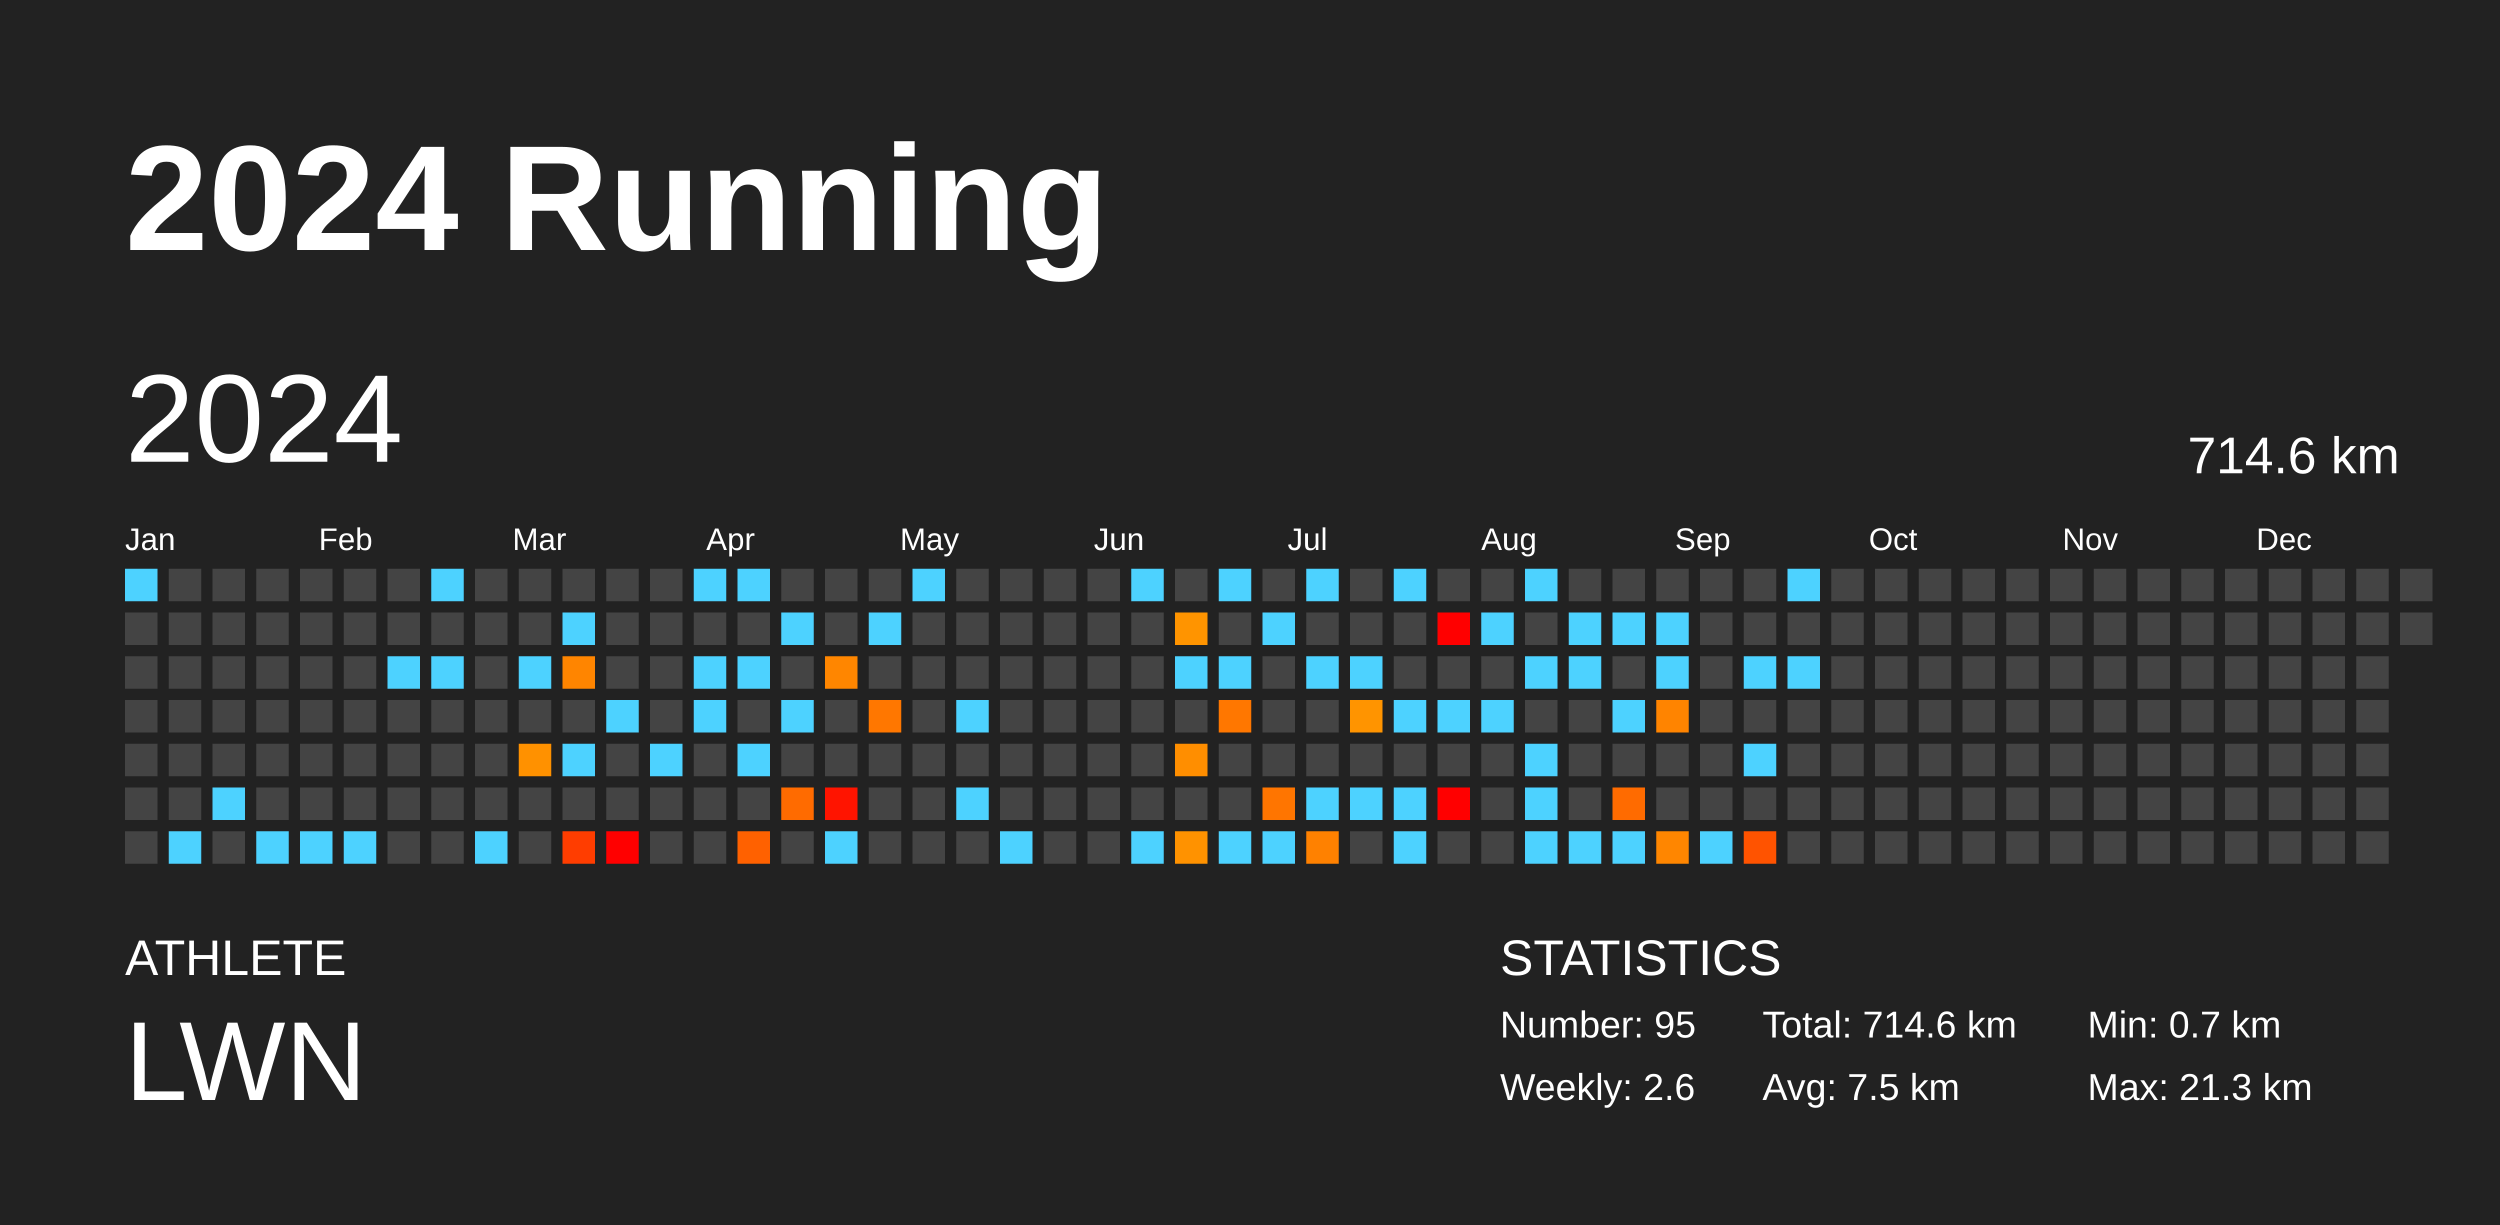
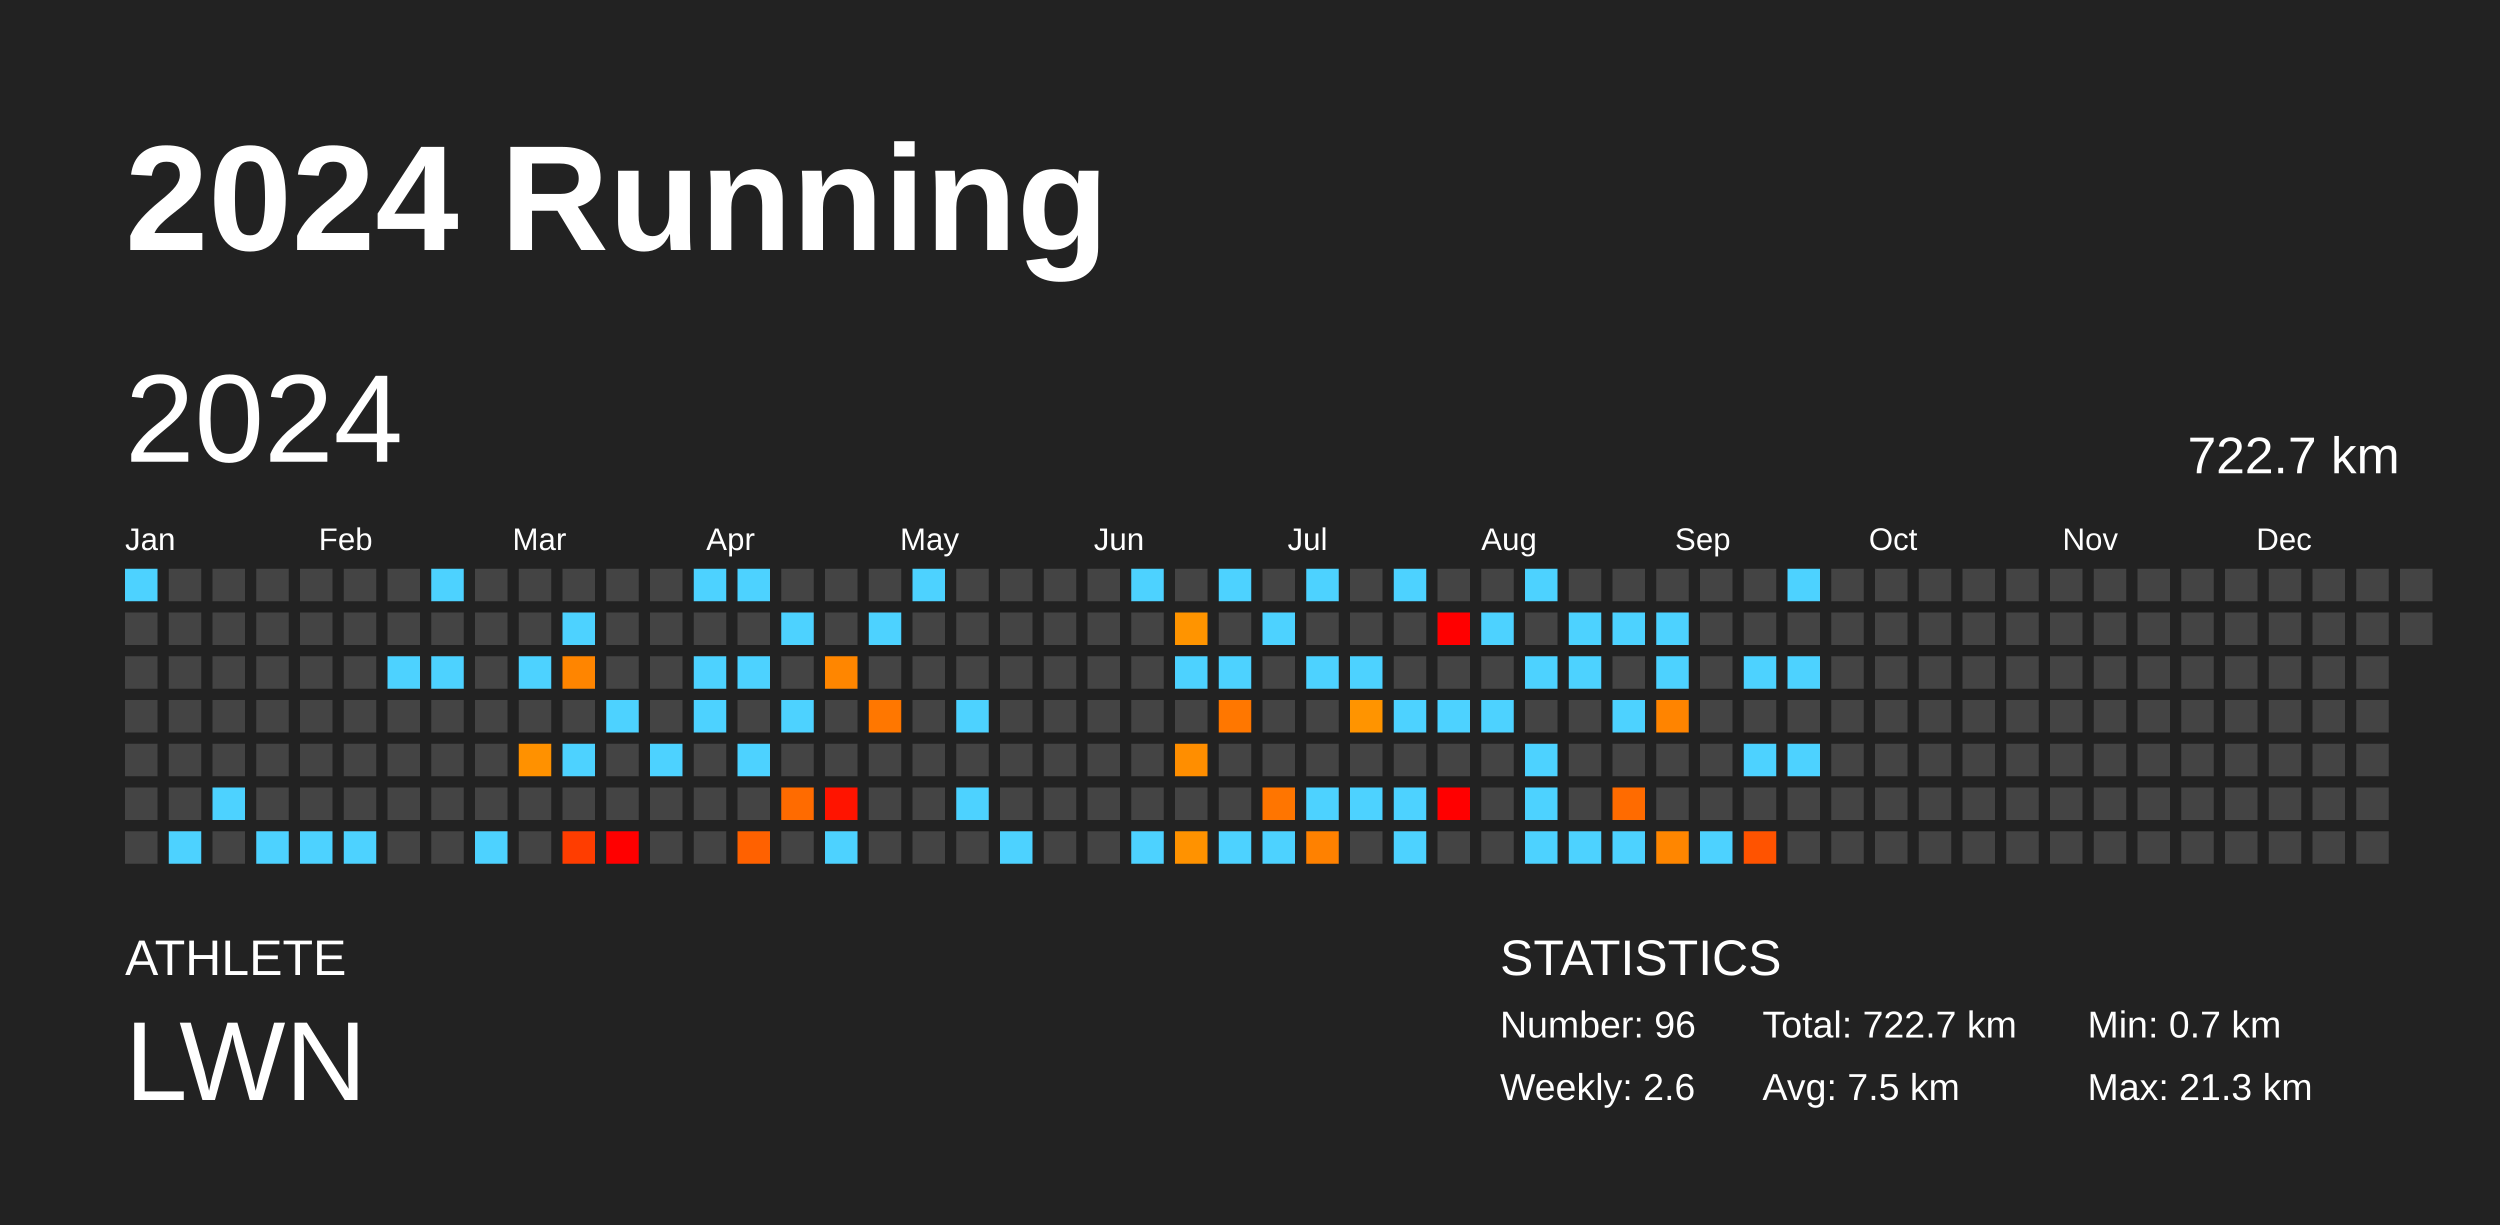
<svg xmlns="http://www.w3.org/2000/svg" baseProfile="full" height="98mm" version="1.1" viewBox="0,0,200,98" width="200mm">
  <defs />
  <rect fill="#222222" height="98" width="200" x="0" y="0" />
  <text fill="#FFFFFF" style="font-size:12px; font-family:Arial; font-weight:bold;" x="10" y="20">2024 Running</text>
  <text fill="#FFFFFF" style="font-size:4px; font-family:Arial" x="10" y="78">ATHLETE</text>
  <text fill="#FFFFFF" style="font-size:9px; font-family:Arial" x="10" y="88">LWN</text>
  <text fill="#FFFFFF" style="font-size:4px; font-family:Arial" x="120" y="78">STATISTICS</text>
-   <text fill="#FFFFFF" style="font-size:3px; font-family:Arial" x="120" y="83">Number: 95</text>
+   <text fill="#FFFFFF" style="font-size:3px; font-family:Arial" x="120" y="83">Number: 96</text>
  <text fill="#FFFFFF" style="font-size:3px; font-family:Arial" x="120" y="88">Weekly: 2.6</text>
-   <text fill="#FFFFFF" style="font-size:3px; font-family:Arial" x="141" y="83">Total: 714.6 km</text>
+   <text fill="#FFFFFF" style="font-size:3px; font-family:Arial" x="141" y="83">Total: 722.7 km</text>
  <text fill="#FFFFFF" style="font-size:3px; font-family:Arial" x="141" y="88">Avg: 7.5 km</text>
  <text fill="#FFFFFF" style="font-size:3px; font-family:Arial" x="167" y="83">Min: 0.7 km</text>
  <text fill="#FFFFFF" style="font-size:3px; font-family:Arial" x="167" y="88">Max: 21.3 km</text>
  <text dominant-baseline="hanging" fill="#FFFFFF" style="font-size:10.0px; font-family:Arial;" x="10" y="30">2024</text>
-   <text dominant-baseline="hanging" fill="#FFFFFF" style="font-size:4.125px; font-family:Arial;" x="175" y="35">714.6 km</text>
+   <text dominant-baseline="hanging" fill="#FFFFFF" style="font-size:4.125px; font-family:Arial;" x="175" y="35">722.7 km</text>
  <text fill="#FFFFFF" style="font-size:2.5px; font-family:Arial" x="10.0" y="44">Jan</text>
  <text fill="#FFFFFF" style="font-size:2.5px; font-family:Arial" x="25.5" y="44">Feb</text>
  <text fill="#FFFFFF" style="font-size:2.5px; font-family:Arial" x="41.0" y="44">Mar</text>
  <text fill="#FFFFFF" style="font-size:2.5px; font-family:Arial" x="56.5" y="44">Apr</text>
  <text fill="#FFFFFF" style="font-size:2.5px; font-family:Arial" x="72.0" y="44">May</text>
  <text fill="#FFFFFF" style="font-size:2.5px; font-family:Arial" x="87.5" y="44">Jun</text>
  <text fill="#FFFFFF" style="font-size:2.5px; font-family:Arial" x="103.0" y="44">Jul</text>
  <text fill="#FFFFFF" style="font-size:2.5px; font-family:Arial" x="118.5" y="44">Aug</text>
  <text fill="#FFFFFF" style="font-size:2.5px; font-family:Arial" x="134.0" y="44">Sep</text>
  <text fill="#FFFFFF" style="font-size:2.5px; font-family:Arial" x="149.5" y="44">Oct</text>
  <text fill="#FFFFFF" style="font-size:2.5px; font-family:Arial" x="165.0" y="44">Nov</text>
  <text fill="#FFFFFF" style="font-size:2.5px; font-family:Arial" x="180.5" y="44">Dec</text>
  <rect fill="#4dd2ff" height="2.6" width="2.6" x="10.0" y="45.5" />
  <rect fill="#444444" height="2.6" width="2.6" x="10.0" y="49.0" />
  <rect fill="#444444" height="2.6" width="2.6" x="10.0" y="52.5" />
  <rect fill="#444444" height="2.6" width="2.6" x="10.0" y="56.0" />
  <rect fill="#444444" height="2.6" width="2.6" x="10.0" y="59.5" />
  <rect fill="#444444" height="2.6" width="2.6" x="10.0" y="63.0" />
  <rect fill="#444444" height="2.6" width="2.6" x="10.0" y="66.5" />
  <rect fill="#444444" height="2.6" width="2.6" x="13.5" y="45.5" />
  <rect fill="#444444" height="2.6" width="2.6" x="13.5" y="49.0" />
  <rect fill="#444444" height="2.6" width="2.6" x="13.5" y="52.5" />
  <rect fill="#444444" height="2.6" width="2.6" x="13.5" y="56.0" />
  <rect fill="#444444" height="2.6" width="2.6" x="13.5" y="59.5" />
  <rect fill="#444444" height="2.6" width="2.6" x="13.5" y="63.0" />
  <rect fill="#4dd2ff" height="2.6" width="2.6" x="13.5" y="66.5" />
  <rect fill="#444444" height="2.6" width="2.6" x="17.0" y="45.5" />
  <rect fill="#444444" height="2.6" width="2.6" x="17.0" y="49.0" />
  <rect fill="#444444" height="2.6" width="2.6" x="17.0" y="52.5" />
  <rect fill="#444444" height="2.6" width="2.6" x="17.0" y="56.0" />
  <rect fill="#444444" height="2.6" width="2.6" x="17.0" y="59.5" />
  <rect fill="#4dd2ff" height="2.6" width="2.6" x="17.0" y="63.0" />
  <rect fill="#444444" height="2.6" width="2.6" x="17.0" y="66.5" />
  <rect fill="#444444" height="2.6" width="2.6" x="20.5" y="45.5" />
  <rect fill="#444444" height="2.6" width="2.6" x="20.5" y="49.0" />
  <rect fill="#444444" height="2.6" width="2.6" x="20.5" y="52.5" />
  <rect fill="#444444" height="2.6" width="2.6" x="20.5" y="56.0" />
  <rect fill="#444444" height="2.6" width="2.6" x="20.5" y="59.5" />
  <rect fill="#444444" height="2.6" width="2.6" x="20.5" y="63.0" />
  <rect fill="#4dd2ff" height="2.6" width="2.6" x="20.5" y="66.5" />
  <rect fill="#444444" height="2.6" width="2.6" x="24.0" y="45.5" />
  <rect fill="#444444" height="2.6" width="2.6" x="24.0" y="49.0" />
  <rect fill="#444444" height="2.6" width="2.6" x="24.0" y="52.5" />
  <rect fill="#444444" height="2.6" width="2.6" x="24.0" y="56.0" />
  <rect fill="#444444" height="2.6" width="2.6" x="24.0" y="59.5" />
  <rect fill="#444444" height="2.6" width="2.6" x="24.0" y="63.0" />
  <rect fill="#4dd2ff" height="2.6" width="2.6" x="24.0" y="66.5" />
  <rect fill="#444444" height="2.6" width="2.6" x="27.5" y="45.5" />
  <rect fill="#444444" height="2.6" width="2.6" x="27.5" y="49.0" />
  <rect fill="#444444" height="2.6" width="2.6" x="27.5" y="52.5" />
  <rect fill="#444444" height="2.6" width="2.6" x="27.5" y="56.0" />
  <rect fill="#444444" height="2.6" width="2.6" x="27.5" y="59.5" />
  <rect fill="#444444" height="2.6" width="2.6" x="27.5" y="63.0" />
  <rect fill="#4dd2ff" height="2.6" width="2.6" x="27.5" y="66.5" />
  <rect fill="#444444" height="2.6" width="2.6" x="31.0" y="45.5" />
  <rect fill="#444444" height="2.6" width="2.6" x="31.0" y="49.0" />
  <rect fill="#4dd2ff" height="2.6" width="2.6" x="31.0" y="52.5" />
  <rect fill="#444444" height="2.6" width="2.6" x="31.0" y="56.0" />
  <rect fill="#444444" height="2.6" width="2.6" x="31.0" y="59.5" />
  <rect fill="#444444" height="2.6" width="2.6" x="31.0" y="63.0" />
  <rect fill="#444444" height="2.6" width="2.6" x="31.0" y="66.5" />
  <rect fill="#4dd2ff" height="2.6" width="2.6" x="34.5" y="45.5" />
  <rect fill="#444444" height="2.6" width="2.6" x="34.5" y="49.0" />
  <rect fill="#4dd2ff" height="2.6" width="2.6" x="34.5" y="52.5" />
  <rect fill="#444444" height="2.6" width="2.6" x="34.5" y="56.0" />
  <rect fill="#444444" height="2.6" width="2.6" x="34.5" y="59.5" />
  <rect fill="#444444" height="2.6" width="2.6" x="34.5" y="63.0" />
  <rect fill="#444444" height="2.6" width="2.6" x="34.5" y="66.5" />
  <rect fill="#444444" height="2.6" width="2.6" x="38.0" y="45.5" />
  <rect fill="#444444" height="2.6" width="2.6" x="38.0" y="49.0" />
  <rect fill="#444444" height="2.6" width="2.6" x="38.0" y="52.5" />
  <rect fill="#444444" height="2.6" width="2.6" x="38.0" y="56.0" />
  <rect fill="#444444" height="2.6" width="2.6" x="38.0" y="59.5" />
  <rect fill="#444444" height="2.6" width="2.6" x="38.0" y="63.0" />
  <rect fill="#4dd2ff" height="2.6" width="2.6" x="38.0" y="66.5" />
  <rect fill="#444444" height="2.6" width="2.6" x="41.5" y="45.5" />
  <rect fill="#444444" height="2.6" width="2.6" x="41.5" y="49.0" />
  <rect fill="#4dd2ff" height="2.6" width="2.6" x="41.5" y="52.5" />
  <rect fill="#444444" height="2.6" width="2.6" x="41.5" y="56.0" />
  <rect fill="#ff9100" height="2.6" width="2.6" x="41.5" y="59.5" />
  <rect fill="#444444" height="2.6" width="2.6" x="41.5" y="63.0" />
  <rect fill="#444444" height="2.6" width="2.6" x="41.5" y="66.5" />
  <rect fill="#444444" height="2.6" width="2.6" x="45.0" y="45.5" />
  <rect fill="#4dd2ff" height="2.6" width="2.6" x="45.0" y="49.0" />
  <rect fill="#ff8500" height="2.6" width="2.6" x="45.0" y="52.5" />
  <rect fill="#444444" height="2.6" width="2.6" x="45.0" y="56.0" />
  <rect fill="#4dd2ff" height="2.6" width="2.6" x="45.0" y="59.5" />
  <rect fill="#444444" height="2.6" width="2.6" x="45.0" y="63.0" />
  <rect fill="#ff3d00" height="2.6" width="2.6" x="45.0" y="66.5" />
  <rect fill="#444444" height="2.6" width="2.6" x="48.5" y="45.5" />
  <rect fill="#444444" height="2.6" width="2.6" x="48.5" y="49.0" />
  <rect fill="#444444" height="2.6" width="2.6" x="48.5" y="52.5" />
  <rect fill="#4dd2ff" height="2.6" width="2.6" x="48.5" y="56.0" />
  <rect fill="#444444" height="2.6" width="2.6" x="48.5" y="59.5" />
  <rect fill="#444444" height="2.6" width="2.6" x="48.5" y="63.0" />
  <rect fill="red" height="2.6" width="2.6" x="48.5" y="66.5" />
  <rect fill="#444444" height="2.6" width="2.6" x="52.0" y="45.5" />
  <rect fill="#444444" height="2.6" width="2.6" x="52.0" y="49.0" />
  <rect fill="#444444" height="2.6" width="2.6" x="52.0" y="52.5" />
  <rect fill="#444444" height="2.6" width="2.6" x="52.0" y="56.0" />
  <rect fill="#4dd2ff" height="2.6" width="2.6" x="52.0" y="59.5" />
  <rect fill="#444444" height="2.6" width="2.6" x="52.0" y="63.0" />
  <rect fill="#444444" height="2.6" width="2.6" x="52.0" y="66.5" />
  <rect fill="#4dd2ff" height="2.6" width="2.6" x="55.5" y="45.5" />
  <rect fill="#444444" height="2.6" width="2.6" x="55.5" y="49.0" />
  <rect fill="#4dd2ff" height="2.6" width="2.6" x="55.5" y="52.5" />
  <rect fill="#4dd2ff" height="2.6" width="2.6" x="55.5" y="56.0" />
  <rect fill="#444444" height="2.6" width="2.6" x="55.5" y="59.5" />
  <rect fill="#444444" height="2.6" width="2.6" x="55.5" y="63.0" />
  <rect fill="#444444" height="2.6" width="2.6" x="55.5" y="66.5" />
  <rect fill="#4dd2ff" height="2.6" width="2.6" x="59.0" y="45.5" />
  <rect fill="#444444" height="2.6" width="2.6" x="59.0" y="49.0" />
  <rect fill="#4dd2ff" height="2.6" width="2.6" x="59.0" y="52.5" />
  <rect fill="#444444" height="2.6" width="2.6" x="59.0" y="56.0" />
  <rect fill="#4dd2ff" height="2.6" width="2.6" x="59.0" y="59.5" />
  <rect fill="#444444" height="2.6" width="2.6" x="59.0" y="63.0" />
  <rect fill="#ff6100" height="2.6" width="2.6" x="59.0" y="66.5" />
  <rect fill="#444444" height="2.6" width="2.6" x="62.5" y="45.5" />
  <rect fill="#4dd2ff" height="2.6" width="2.6" x="62.5" y="49.0" />
  <rect fill="#444444" height="2.6" width="2.6" x="62.5" y="52.5" />
  <rect fill="#4dd2ff" height="2.6" width="2.6" x="62.5" y="56.0" />
  <rect fill="#444444" height="2.6" width="2.6" x="62.5" y="59.5" />
  <rect fill="#ff6b00" height="2.6" width="2.6" x="62.5" y="63.0" />
  <rect fill="#444444" height="2.6" width="2.6" x="62.5" y="66.5" />
  <rect fill="#444444" height="2.6" width="2.6" x="66.0" y="45.5" />
  <rect fill="#444444" height="2.6" width="2.6" x="66.0" y="49.0" />
  <rect fill="#ff8600" height="2.6" width="2.6" x="66.0" y="52.5" />
  <rect fill="#444444" height="2.6" width="2.6" x="66.0" y="56.0" />
  <rect fill="#444444" height="2.6" width="2.6" x="66.0" y="59.5" />
  <rect fill="#ff1400" height="2.6" width="2.6" x="66.0" y="63.0" />
  <rect fill="#4dd2ff" height="2.6" width="2.6" x="66.0" y="66.5" />
  <rect fill="#444444" height="2.6" width="2.6" x="69.5" y="45.5" />
  <rect fill="#4dd2ff" height="2.6" width="2.6" x="69.5" y="49.0" />
  <rect fill="#444444" height="2.6" width="2.6" x="69.5" y="52.5" />
  <rect fill="#ff7700" height="2.6" width="2.6" x="69.5" y="56.0" />
  <rect fill="#444444" height="2.6" width="2.6" x="69.5" y="59.5" />
  <rect fill="#444444" height="2.6" width="2.6" x="69.5" y="63.0" />
  <rect fill="#444444" height="2.6" width="2.6" x="69.5" y="66.5" />
  <rect fill="#4dd2ff" height="2.6" width="2.6" x="73.0" y="45.5" />
  <rect fill="#444444" height="2.6" width="2.6" x="73.0" y="49.0" />
  <rect fill="#444444" height="2.6" width="2.6" x="73.0" y="52.5" />
  <rect fill="#444444" height="2.6" width="2.6" x="73.0" y="56.0" />
  <rect fill="#444444" height="2.6" width="2.6" x="73.0" y="59.5" />
  <rect fill="#444444" height="2.6" width="2.6" x="73.0" y="63.0" />
  <rect fill="#444444" height="2.6" width="2.6" x="73.0" y="66.5" />
  <rect fill="#444444" height="2.6" width="2.6" x="76.5" y="45.5" />
  <rect fill="#444444" height="2.6" width="2.6" x="76.5" y="49.0" />
  <rect fill="#444444" height="2.6" width="2.6" x="76.5" y="52.5" />
  <rect fill="#4dd2ff" height="2.6" width="2.6" x="76.5" y="56.0" />
  <rect fill="#444444" height="2.6" width="2.6" x="76.5" y="59.5" />
  <rect fill="#4dd2ff" height="2.6" width="2.6" x="76.5" y="63.0" />
  <rect fill="#444444" height="2.6" width="2.6" x="76.5" y="66.5" />
  <rect fill="#444444" height="2.6" width="2.6" x="80.0" y="45.5" />
  <rect fill="#444444" height="2.6" width="2.6" x="80.0" y="49.0" />
  <rect fill="#444444" height="2.6" width="2.6" x="80.0" y="52.5" />
  <rect fill="#444444" height="2.6" width="2.6" x="80.0" y="56.0" />
  <rect fill="#444444" height="2.6" width="2.6" x="80.0" y="59.5" />
  <rect fill="#444444" height="2.6" width="2.6" x="80.0" y="63.0" />
  <rect fill="#4dd2ff" height="2.6" width="2.6" x="80.0" y="66.5" />
  <rect fill="#444444" height="2.6" width="2.6" x="83.5" y="45.5" />
  <rect fill="#444444" height="2.6" width="2.6" x="83.5" y="49.0" />
  <rect fill="#444444" height="2.6" width="2.6" x="83.5" y="52.5" />
  <rect fill="#444444" height="2.6" width="2.6" x="83.5" y="56.0" />
  <rect fill="#444444" height="2.6" width="2.6" x="83.5" y="59.5" />
  <rect fill="#444444" height="2.6" width="2.6" x="83.5" y="63.0" />
  <rect fill="#444444" height="2.6" width="2.6" x="83.5" y="66.5" />
  <rect fill="#444444" height="2.6" width="2.6" x="87.0" y="45.5" />
  <rect fill="#444444" height="2.6" width="2.6" x="87.0" y="49.0" />
  <rect fill="#444444" height="2.6" width="2.6" x="87.0" y="52.5" />
  <rect fill="#444444" height="2.6" width="2.6" x="87.0" y="56.0" />
  <rect fill="#444444" height="2.6" width="2.6" x="87.0" y="59.5" />
  <rect fill="#444444" height="2.6" width="2.6" x="87.0" y="63.0" />
  <rect fill="#444444" height="2.6" width="2.6" x="87.0" y="66.5" />
  <rect fill="#4dd2ff" height="2.6" width="2.6" x="90.5" y="45.5" />
  <rect fill="#444444" height="2.6" width="2.6" x="90.5" y="49.0" />
  <rect fill="#444444" height="2.6" width="2.6" x="90.5" y="52.5" />
  <rect fill="#444444" height="2.6" width="2.6" x="90.5" y="56.0" />
  <rect fill="#444444" height="2.6" width="2.6" x="90.5" y="59.5" />
  <rect fill="#444444" height="2.6" width="2.6" x="90.5" y="63.0" />
  <rect fill="#4dd2ff" height="2.6" width="2.6" x="90.5" y="66.5" />
  <rect fill="#444444" height="2.6" width="2.6" x="94.0" y="45.5" />
  <rect fill="#ff9400" height="2.6" width="2.6" x="94.0" y="49.0" />
  <rect fill="#4dd2ff" height="2.6" width="2.6" x="94.0" y="52.5" />
  <rect fill="#444444" height="2.6" width="2.6" x="94.0" y="56.0" />
  <rect fill="#ff8e00" height="2.6" width="2.6" x="94.0" y="59.5" />
  <rect fill="#444444" height="2.6" width="2.6" x="94.0" y="63.0" />
  <rect fill="#ff9200" height="2.6" width="2.6" x="94.0" y="66.5" />
  <rect fill="#4dd2ff" height="2.6" width="2.6" x="97.5" y="45.5" />
  <rect fill="#444444" height="2.6" width="2.6" x="97.5" y="49.0" />
  <rect fill="#4dd2ff" height="2.6" width="2.6" x="97.5" y="52.5" />
  <rect fill="#ff7700" height="2.6" width="2.6" x="97.5" y="56.0" />
  <rect fill="#444444" height="2.6" width="2.6" x="97.5" y="59.5" />
  <rect fill="#444444" height="2.6" width="2.6" x="97.5" y="63.0" />
  <rect fill="#4dd2ff" height="2.6" width="2.6" x="97.5" y="66.5" />
  <rect fill="#444444" height="2.6" width="2.6" x="101.0" y="45.5" />
  <rect fill="#4dd2ff" height="2.6" width="2.6" x="101.0" y="49.0" />
  <rect fill="#444444" height="2.6" width="2.6" x="101.0" y="52.5" />
  <rect fill="#444444" height="2.6" width="2.6" x="101.0" y="56.0" />
  <rect fill="#444444" height="2.6" width="2.6" x="101.0" y="59.5" />
  <rect fill="#ff7500" height="2.6" width="2.6" x="101.0" y="63.0" />
  <rect fill="#4dd2ff" height="2.6" width="2.6" x="101.0" y="66.5" />
  <rect fill="#4dd2ff" height="2.6" width="2.6" x="104.5" y="45.5" />
  <rect fill="#444444" height="2.6" width="2.6" x="104.5" y="49.0" />
  <rect fill="#4dd2ff" height="2.6" width="2.6" x="104.5" y="52.5" />
  <rect fill="#444444" height="2.6" width="2.6" x="104.5" y="56.0" />
  <rect fill="#444444" height="2.6" width="2.6" x="104.5" y="59.5" />
  <rect fill="#4dd2ff" height="2.6" width="2.6" x="104.5" y="63.0" />
  <rect fill="#ff8100" height="2.6" width="2.6" x="104.5" y="66.5" />
  <rect fill="#444444" height="2.6" width="2.6" x="108.0" y="45.5" />
  <rect fill="#444444" height="2.6" width="2.6" x="108.0" y="49.0" />
  <rect fill="#4dd2ff" height="2.6" width="2.6" x="108.0" y="52.5" />
  <rect fill="#ff9400" height="2.6" width="2.6" x="108.0" y="56.0" />
  <rect fill="#444444" height="2.6" width="2.6" x="108.0" y="59.5" />
  <rect fill="#4dd2ff" height="2.6" width="2.6" x="108.0" y="63.0" />
  <rect fill="#444444" height="2.6" width="2.6" x="108.0" y="66.5" />
  <rect fill="#4dd2ff" height="2.6" width="2.6" x="111.5" y="45.5" />
  <rect fill="#444444" height="2.6" width="2.6" x="111.5" y="49.0" />
  <rect fill="#444444" height="2.6" width="2.6" x="111.5" y="52.5" />
  <rect fill="#4dd2ff" height="2.6" width="2.6" x="111.5" y="56.0" />
  <rect fill="#444444" height="2.6" width="2.6" x="111.5" y="59.5" />
  <rect fill="#4dd2ff" height="2.6" width="2.6" x="111.5" y="63.0" />
  <rect fill="#4dd2ff" height="2.6" width="2.6" x="111.5" y="66.5" />
  <rect fill="#444444" height="2.6" width="2.6" x="115.0" y="45.5" />
  <rect fill="red" height="2.6" width="2.6" x="115.0" y="49.0" />
  <rect fill="#444444" height="2.6" width="2.6" x="115.0" y="52.5" />
  <rect fill="#4dd2ff" height="2.6" width="2.6" x="115.0" y="56.0" />
  <rect fill="#444444" height="2.6" width="2.6" x="115.0" y="59.5" />
  <rect fill="red" height="2.6" width="2.6" x="115.0" y="63.0" />
  <rect fill="#444444" height="2.6" width="2.6" x="115.0" y="66.5" />
  <rect fill="#444444" height="2.6" width="2.6" x="118.5" y="45.5" />
  <rect fill="#4dd2ff" height="2.6" width="2.6" x="118.5" y="49.0" />
  <rect fill="#444444" height="2.6" width="2.6" x="118.5" y="52.5" />
  <rect fill="#4dd2ff" height="2.6" width="2.6" x="118.5" y="56.0" />
  <rect fill="#444444" height="2.6" width="2.6" x="118.5" y="59.5" />
  <rect fill="#444444" height="2.6" width="2.6" x="118.5" y="63.0" />
  <rect fill="#444444" height="2.6" width="2.6" x="118.5" y="66.5" />
  <rect fill="#4dd2ff" height="2.6" width="2.6" x="122.0" y="45.5" />
  <rect fill="#444444" height="2.6" width="2.6" x="122.0" y="49.0" />
  <rect fill="#4dd2ff" height="2.6" width="2.6" x="122.0" y="52.5" />
  <rect fill="#444444" height="2.6" width="2.6" x="122.0" y="56.0" />
  <rect fill="#4dd2ff" height="2.6" width="2.6" x="122.0" y="59.5" />
  <rect fill="#4dd2ff" height="2.6" width="2.6" x="122.0" y="63.0" />
  <rect fill="#4dd2ff" height="2.6" width="2.6" x="122.0" y="66.5" />
  <rect fill="#444444" height="2.6" width="2.6" x="125.5" y="45.5" />
  <rect fill="#4dd2ff" height="2.6" width="2.6" x="125.5" y="49.0" />
  <rect fill="#4dd2ff" height="2.6" width="2.6" x="125.5" y="52.5" />
  <rect fill="#444444" height="2.6" width="2.6" x="125.5" y="56.0" />
  <rect fill="#444444" height="2.6" width="2.6" x="125.5" y="59.5" />
  <rect fill="#444444" height="2.6" width="2.6" x="125.5" y="63.0" />
  <rect fill="#4dd2ff" height="2.6" width="2.6" x="125.5" y="66.5" />
  <rect fill="#444444" height="2.6" width="2.6" x="129.0" y="45.5" />
  <rect fill="#4dd2ff" height="2.6" width="2.6" x="129.0" y="49.0" />
  <rect fill="#444444" height="2.6" width="2.6" x="129.0" y="52.5" />
  <rect fill="#4dd2ff" height="2.6" width="2.6" x="129.0" y="56.0" />
  <rect fill="#444444" height="2.6" width="2.6" x="129.0" y="59.5" />
  <rect fill="#ff6b00" height="2.6" width="2.6" x="129.0" y="63.0" />
  <rect fill="#4dd2ff" height="2.6" width="2.6" x="129.0" y="66.5" />
  <rect fill="#444444" height="2.6" width="2.6" x="132.5" y="45.5" />
  <rect fill="#4dd2ff" height="2.6" width="2.6" x="132.5" y="49.0" />
  <rect fill="#4dd2ff" height="2.6" width="2.6" x="132.5" y="52.5" />
  <rect fill="#ff8400" height="2.6" width="2.6" x="132.5" y="56.0" />
  <rect fill="#444444" height="2.6" width="2.6" x="132.5" y="59.5" />
  <rect fill="#444444" height="2.6" width="2.6" x="132.5" y="63.0" />
  <rect fill="#ff8600" height="2.6" width="2.6" x="132.5" y="66.5" />
  <rect fill="#444444" height="2.6" width="2.6" x="136.0" y="45.5" />
  <rect fill="#444444" height="2.6" width="2.6" x="136.0" y="49.0" />
  <rect fill="#444444" height="2.6" width="2.6" x="136.0" y="52.5" />
  <rect fill="#444444" height="2.6" width="2.6" x="136.0" y="56.0" />
  <rect fill="#444444" height="2.6" width="2.6" x="136.0" y="59.5" />
  <rect fill="#444444" height="2.6" width="2.6" x="136.0" y="63.0" />
  <rect fill="#4dd2ff" height="2.6" width="2.6" x="136.0" y="66.5" />
  <rect fill="#444444" height="2.6" width="2.6" x="139.5" y="45.5" />
  <rect fill="#444444" height="2.6" width="2.6" x="139.5" y="49.0" />
  <rect fill="#4dd2ff" height="2.6" width="2.6" x="139.5" y="52.5" />
  <rect fill="#444444" height="2.6" width="2.6" x="139.5" y="56.0" />
  <rect fill="#4dd2ff" height="2.6" width="2.6" x="139.5" y="59.5" />
  <rect fill="#444444" height="2.6" width="2.6" x="139.5" y="63.0" />
  <rect fill="#ff5300" height="2.6" width="2.6" x="139.5" y="66.5" />
  <rect fill="#4dd2ff" height="2.6" width="2.6" x="143.0" y="45.5" />
  <rect fill="#444444" height="2.6" width="2.6" x="143.0" y="49.0" />
  <rect fill="#4dd2ff" height="2.6" width="2.6" x="143.0" y="52.5" />
  <rect fill="#444444" height="2.6" width="2.6" x="143.0" y="56.0" />
-   <rect fill="#444444" height="2.6" width="2.6" x="143.0" y="59.5" />
+   <rect fill="#4dd2ff" height="2.6" width="2.6" x="143.0" y="59.5" />
  <rect fill="#444444" height="2.6" width="2.6" x="143.0" y="63.0" />
  <rect fill="#444444" height="2.6" width="2.6" x="143.0" y="66.5" />
  <rect fill="#444444" height="2.6" width="2.6" x="146.5" y="45.5" />
  <rect fill="#444444" height="2.6" width="2.6" x="146.5" y="49.0" />
  <rect fill="#444444" height="2.6" width="2.6" x="146.5" y="52.5" />
  <rect fill="#444444" height="2.6" width="2.6" x="146.5" y="56.0" />
  <rect fill="#444444" height="2.6" width="2.6" x="146.5" y="59.5" />
  <rect fill="#444444" height="2.6" width="2.6" x="146.5" y="63.0" />
  <rect fill="#444444" height="2.6" width="2.6" x="146.5" y="66.5" />
  <rect fill="#444444" height="2.6" width="2.6" x="150.0" y="45.5" />
  <rect fill="#444444" height="2.6" width="2.6" x="150.0" y="49.0" />
  <rect fill="#444444" height="2.6" width="2.6" x="150.0" y="52.5" />
  <rect fill="#444444" height="2.6" width="2.6" x="150.0" y="56.0" />
  <rect fill="#444444" height="2.6" width="2.6" x="150.0" y="59.5" />
  <rect fill="#444444" height="2.6" width="2.6" x="150.0" y="63.0" />
  <rect fill="#444444" height="2.6" width="2.6" x="150.0" y="66.5" />
  <rect fill="#444444" height="2.6" width="2.6" x="153.5" y="45.5" />
  <rect fill="#444444" height="2.6" width="2.6" x="153.5" y="49.0" />
  <rect fill="#444444" height="2.6" width="2.6" x="153.5" y="52.5" />
  <rect fill="#444444" height="2.6" width="2.6" x="153.5" y="56.0" />
  <rect fill="#444444" height="2.6" width="2.6" x="153.5" y="59.5" />
  <rect fill="#444444" height="2.6" width="2.6" x="153.5" y="63.0" />
  <rect fill="#444444" height="2.6" width="2.6" x="153.5" y="66.5" />
  <rect fill="#444444" height="2.6" width="2.6" x="157.0" y="45.5" />
  <rect fill="#444444" height="2.6" width="2.6" x="157.0" y="49.0" />
  <rect fill="#444444" height="2.6" width="2.6" x="157.0" y="52.5" />
  <rect fill="#444444" height="2.6" width="2.6" x="157.0" y="56.0" />
  <rect fill="#444444" height="2.6" width="2.6" x="157.0" y="59.5" />
  <rect fill="#444444" height="2.6" width="2.6" x="157.0" y="63.0" />
  <rect fill="#444444" height="2.6" width="2.6" x="157.0" y="66.5" />
  <rect fill="#444444" height="2.6" width="2.6" x="160.5" y="45.5" />
  <rect fill="#444444" height="2.6" width="2.6" x="160.5" y="49.0" />
  <rect fill="#444444" height="2.6" width="2.6" x="160.5" y="52.5" />
  <rect fill="#444444" height="2.6" width="2.6" x="160.5" y="56.0" />
  <rect fill="#444444" height="2.6" width="2.6" x="160.5" y="59.5" />
  <rect fill="#444444" height="2.6" width="2.6" x="160.5" y="63.0" />
  <rect fill="#444444" height="2.6" width="2.6" x="160.5" y="66.5" />
  <rect fill="#444444" height="2.6" width="2.6" x="164.0" y="45.5" />
  <rect fill="#444444" height="2.6" width="2.6" x="164.0" y="49.0" />
  <rect fill="#444444" height="2.6" width="2.6" x="164.0" y="52.5" />
  <rect fill="#444444" height="2.6" width="2.6" x="164.0" y="56.0" />
  <rect fill="#444444" height="2.6" width="2.6" x="164.0" y="59.5" />
  <rect fill="#444444" height="2.6" width="2.6" x="164.0" y="63.0" />
  <rect fill="#444444" height="2.6" width="2.6" x="164.0" y="66.5" />
  <rect fill="#444444" height="2.6" width="2.6" x="167.5" y="45.5" />
  <rect fill="#444444" height="2.6" width="2.6" x="167.5" y="49.0" />
  <rect fill="#444444" height="2.6" width="2.6" x="167.5" y="52.5" />
  <rect fill="#444444" height="2.6" width="2.6" x="167.5" y="56.0" />
  <rect fill="#444444" height="2.6" width="2.6" x="167.5" y="59.5" />
  <rect fill="#444444" height="2.6" width="2.6" x="167.5" y="63.0" />
  <rect fill="#444444" height="2.6" width="2.6" x="167.5" y="66.5" />
  <rect fill="#444444" height="2.6" width="2.6" x="171.0" y="45.5" />
  <rect fill="#444444" height="2.6" width="2.6" x="171.0" y="49.0" />
  <rect fill="#444444" height="2.6" width="2.6" x="171.0" y="52.5" />
  <rect fill="#444444" height="2.6" width="2.6" x="171.0" y="56.0" />
  <rect fill="#444444" height="2.6" width="2.6" x="171.0" y="59.5" />
  <rect fill="#444444" height="2.6" width="2.6" x="171.0" y="63.0" />
  <rect fill="#444444" height="2.6" width="2.6" x="171.0" y="66.5" />
  <rect fill="#444444" height="2.6" width="2.6" x="174.5" y="45.5" />
  <rect fill="#444444" height="2.6" width="2.6" x="174.5" y="49.0" />
  <rect fill="#444444" height="2.6" width="2.6" x="174.5" y="52.5" />
  <rect fill="#444444" height="2.6" width="2.6" x="174.5" y="56.0" />
  <rect fill="#444444" height="2.6" width="2.6" x="174.5" y="59.5" />
  <rect fill="#444444" height="2.6" width="2.6" x="174.5" y="63.0" />
  <rect fill="#444444" height="2.6" width="2.6" x="174.5" y="66.5" />
  <rect fill="#444444" height="2.6" width="2.6" x="178.0" y="45.5" />
  <rect fill="#444444" height="2.6" width="2.6" x="178.0" y="49.0" />
  <rect fill="#444444" height="2.6" width="2.6" x="178.0" y="52.5" />
  <rect fill="#444444" height="2.6" width="2.6" x="178.0" y="56.0" />
  <rect fill="#444444" height="2.6" width="2.6" x="178.0" y="59.5" />
  <rect fill="#444444" height="2.6" width="2.6" x="178.0" y="63.0" />
  <rect fill="#444444" height="2.6" width="2.6" x="178.0" y="66.5" />
  <rect fill="#444444" height="2.6" width="2.6" x="181.5" y="45.5" />
  <rect fill="#444444" height="2.6" width="2.6" x="181.5" y="49.0" />
  <rect fill="#444444" height="2.6" width="2.6" x="181.5" y="52.5" />
  <rect fill="#444444" height="2.6" width="2.6" x="181.5" y="56.0" />
  <rect fill="#444444" height="2.6" width="2.6" x="181.5" y="59.5" />
  <rect fill="#444444" height="2.6" width="2.6" x="181.5" y="63.0" />
  <rect fill="#444444" height="2.6" width="2.6" x="181.5" y="66.5" />
  <rect fill="#444444" height="2.6" width="2.6" x="185.0" y="45.5" />
  <rect fill="#444444" height="2.6" width="2.6" x="185.0" y="49.0" />
  <rect fill="#444444" height="2.6" width="2.6" x="185.0" y="52.5" />
  <rect fill="#444444" height="2.6" width="2.6" x="185.0" y="56.0" />
  <rect fill="#444444" height="2.6" width="2.6" x="185.0" y="59.5" />
  <rect fill="#444444" height="2.6" width="2.6" x="185.0" y="63.0" />
  <rect fill="#444444" height="2.6" width="2.6" x="185.0" y="66.5" />
  <rect fill="#444444" height="2.6" width="2.6" x="188.5" y="45.5" />
  <rect fill="#444444" height="2.6" width="2.6" x="188.5" y="49.0" />
  <rect fill="#444444" height="2.6" width="2.6" x="188.5" y="52.5" />
  <rect fill="#444444" height="2.6" width="2.6" x="188.5" y="56.0" />
  <rect fill="#444444" height="2.6" width="2.6" x="188.5" y="59.5" />
  <rect fill="#444444" height="2.6" width="2.6" x="188.5" y="63.0" />
  <rect fill="#444444" height="2.6" width="2.6" x="188.5" y="66.5" />
  <rect fill="#444444" height="2.6" width="2.6" x="192.0" y="45.5" />
  <rect fill="#444444" height="2.6" width="2.6" x="192.0" y="49.0" />
</svg>
